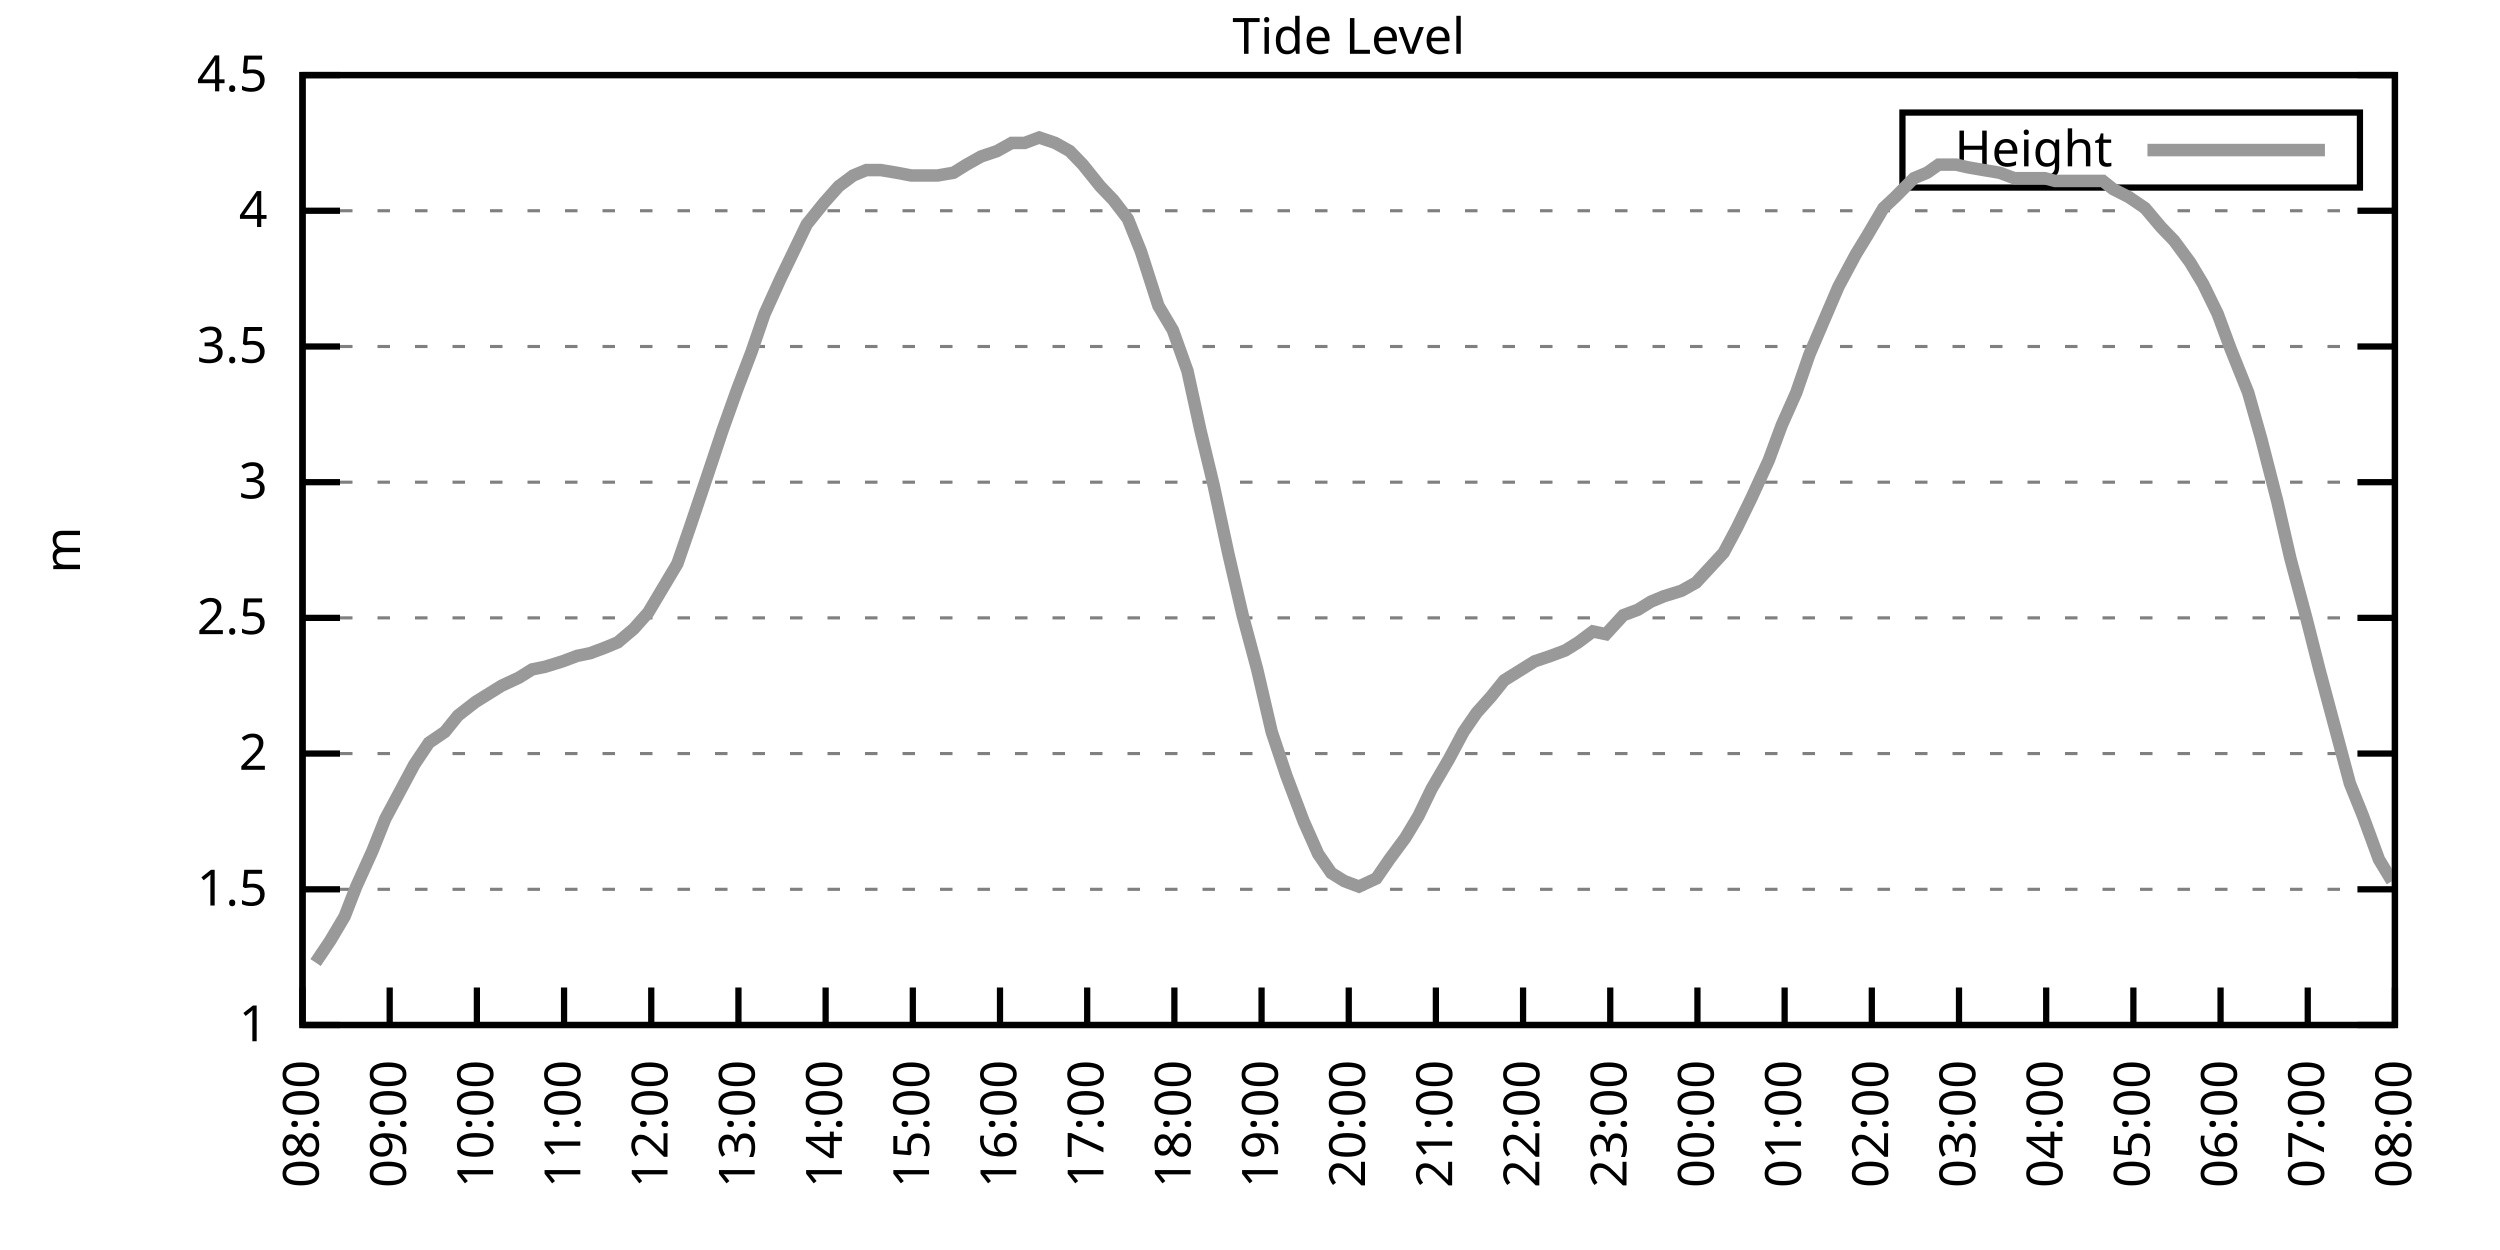
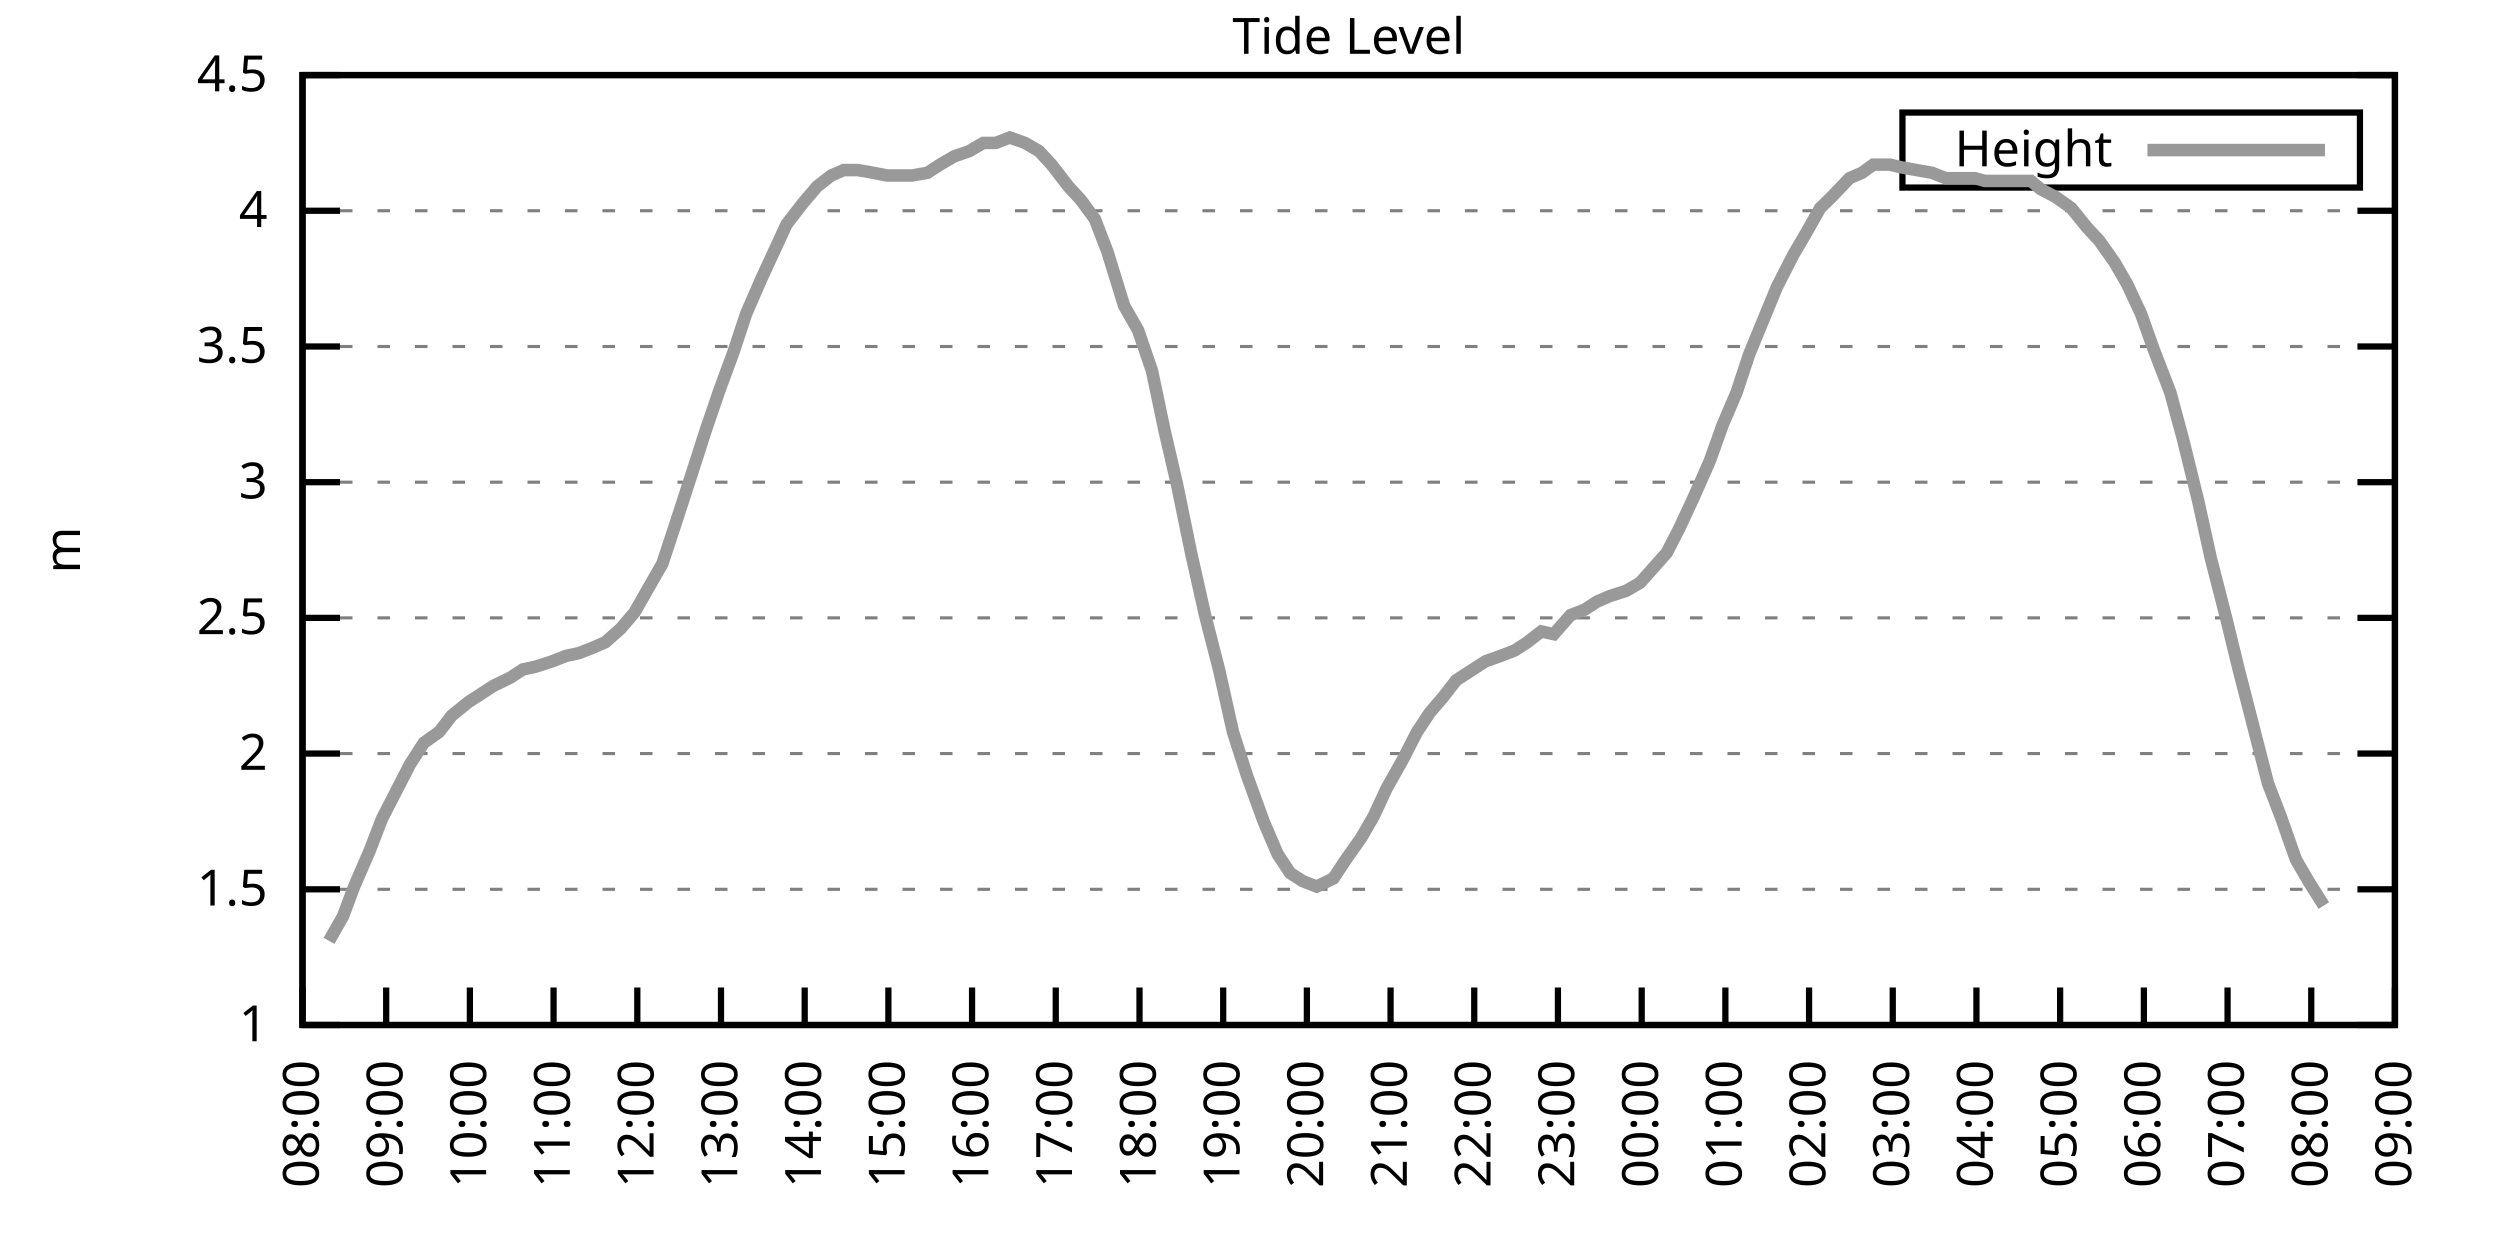
<svg xmlns="http://www.w3.org/2000/svg" xmlns:xlink="http://www.w3.org/1999/xlink" width="400" height="200" viewBox="0 0 400 200">
  <g id="gnuplot_canvas">
    <rect x="0" y="0" width="400" height="200" fill="none" />
    <defs>
      <circle id="gpDot" r="0.5" stroke-width="0.5" stroke="currentColor" />
      <path id="gpPt0" stroke-width="0.333" stroke="currentColor" d="M-1,0 h2 M0,-1 v2" />
      <path id="gpPt1" stroke-width="0.333" stroke="currentColor" d="M-1,-1 L1,1 M1,-1 L-1,1" />
      <path id="gpPt2" stroke-width="0.333" stroke="currentColor" d="M-1,0 L1,0 M0,-1 L0,1 M-1,-1 L1,1 M-1,1 L1,-1" />
      <rect id="gpPt3" stroke-width="0.333" stroke="currentColor" x="-1" y="-1" width="2" height="2" />
      <rect id="gpPt4" stroke-width="0.333" stroke="currentColor" fill="currentColor" x="-1" y="-1" width="2" height="2" />
      <circle id="gpPt5" stroke-width="0.333" stroke="currentColor" cx="0" cy="0" r="1" />
      <use xlink:href="#gpPt5" id="gpPt6" fill="currentColor" stroke="none" />
      <path id="gpPt7" stroke-width="0.333" stroke="currentColor" d="M0,-1.33 L-1.33,0.67 L1.33,0.67 z" />
      <use xlink:href="#gpPt7" id="gpPt8" fill="currentColor" stroke="none" />
      <use xlink:href="#gpPt7" id="gpPt9" stroke="currentColor" transform="rotate(180)" />
      <use xlink:href="#gpPt9" id="gpPt10" fill="currentColor" stroke="none" />
      <use xlink:href="#gpPt3" id="gpPt11" stroke="currentColor" transform="rotate(45)" />
      <use xlink:href="#gpPt11" id="gpPt12" fill="currentColor" stroke="none" />
      <path id="gpPt13" stroke-width="0.333" stroke="currentColor" d="M0,1.330 L1.265,0.411 L0.782,-1.067 L-0.782,-1.076 L-1.265,0.411 z" />
      <use xlink:href="#gpPt13" id="gpPt14" fill="currentColor" stroke="none" />
      <filter id="textbox" filterUnits="objectBoundingBox" x="0" y="0" height="1" width="1">
        <feFlood flood-color="white" flood-opacity="1" result="bgnd" />
        <feComposite in="SourceGraphic" in2="bgnd" operator="atop" />
      </filter>
      <filter id="greybox" filterUnits="objectBoundingBox" x="0" y="0" height="1" width="1">
        <feFlood flood-color="lightgrey" flood-opacity="1" result="grey" />
        <feComposite in="SourceGraphic" in2="grey" operator="atop" />
      </filter>
    </defs>
    <g fill="none" color="white" stroke="currentColor" stroke-width="1.00" stroke-linecap="butt" stroke-linejoin="miter">
</g>
    <g fill="none" color="black" stroke="currentColor" stroke-width="1.00" stroke-linecap="butt" stroke-linejoin="miter">
      <g stroke="none" shape-rendering="crispEdges">
        <polygon fill="rgb(255, 255, 255)" points="48.40,164.00 383.18,164.00 383.18,12.02 48.40,12.02 " />
      </g>
    </g>
    <g fill="none" color="black" stroke="currentColor" stroke-width="1.00" stroke-linecap="butt" stroke-linejoin="miter">
</g>
    <g fill="none" color="black" stroke="black" stroke-width="0.50" stroke-linecap="butt" stroke-linejoin="miter">
</g>
    <g fill="none" color="gray" stroke="currentColor" stroke-width="0.50" stroke-linecap="butt" stroke-linejoin="miter">
      <path stroke="gray" stroke-dasharray="2,4" class="gridline" d="M48.40,164.00 L383.19,164.00  " />
    </g>
    <g fill="none" color="gray" stroke="gray" stroke-width="1.00" stroke-linecap="butt" stroke-linejoin="miter">
</g>
    <g fill="none" color="black" stroke="currentColor" stroke-width="1.00" stroke-linecap="butt" stroke-linejoin="miter">
      <path stroke="black" d="M48.40,164.00 L54.40,164.00 M383.19,164.00 L377.19,164.00  " />
      <g transform="translate(42.80,166.60)" stroke="none" fill="black" font-family="Sans" font-size="8.00" text-anchor="end">
        <text>
          <tspan font-family="Sans"> 1</tspan>
        </text>
      </g>
    </g>
    <g fill="none" color="black" stroke="currentColor" stroke-width="1.00" stroke-linecap="butt" stroke-linejoin="miter">
</g>
    <g fill="none" color="black" stroke="black" stroke-width="0.50" stroke-linecap="butt" stroke-linejoin="miter">
</g>
    <g fill="none" color="gray" stroke="currentColor" stroke-width="0.50" stroke-linecap="butt" stroke-linejoin="miter">
      <path stroke="gray" stroke-dasharray="2,4" class="gridline" d="M48.40,142.29 L383.19,142.29  " />
    </g>
    <g fill="none" color="gray" stroke="gray" stroke-width="1.00" stroke-linecap="butt" stroke-linejoin="miter">
</g>
    <g fill="none" color="black" stroke="currentColor" stroke-width="1.00" stroke-linecap="butt" stroke-linejoin="miter">
      <path stroke="black" d="M48.40,142.29 L54.40,142.29 M383.19,142.29 L377.19,142.29  " />
      <g transform="translate(42.80,144.89)" stroke="none" fill="black" font-family="Sans" font-size="8.00" text-anchor="end">
        <text>
          <tspan font-family="Sans"> 1.5</tspan>
        </text>
      </g>
    </g>
    <g fill="none" color="black" stroke="currentColor" stroke-width="1.00" stroke-linecap="butt" stroke-linejoin="miter">
</g>
    <g fill="none" color="black" stroke="black" stroke-width="0.50" stroke-linecap="butt" stroke-linejoin="miter">
</g>
    <g fill="none" color="gray" stroke="currentColor" stroke-width="0.50" stroke-linecap="butt" stroke-linejoin="miter">
      <path stroke="gray" stroke-dasharray="2,4" class="gridline" d="M48.40,120.57 L383.19,120.57  " />
    </g>
    <g fill="none" color="gray" stroke="gray" stroke-width="1.00" stroke-linecap="butt" stroke-linejoin="miter">
</g>
    <g fill="none" color="black" stroke="currentColor" stroke-width="1.00" stroke-linecap="butt" stroke-linejoin="miter">
      <path stroke="black" d="M48.40,120.57 L54.40,120.57 M383.19,120.57 L377.19,120.57  " />
      <g transform="translate(42.80,123.17)" stroke="none" fill="black" font-family="Sans" font-size="8.00" text-anchor="end">
        <text>
          <tspan font-family="Sans"> 2</tspan>
        </text>
      </g>
    </g>
    <g fill="none" color="black" stroke="currentColor" stroke-width="1.00" stroke-linecap="butt" stroke-linejoin="miter">
</g>
    <g fill="none" color="black" stroke="black" stroke-width="0.50" stroke-linecap="butt" stroke-linejoin="miter">
</g>
    <g fill="none" color="gray" stroke="currentColor" stroke-width="0.50" stroke-linecap="butt" stroke-linejoin="miter">
      <path stroke="gray" stroke-dasharray="2,4" class="gridline" d="M48.40,98.86 L383.19,98.86  " />
    </g>
    <g fill="none" color="gray" stroke="gray" stroke-width="1.00" stroke-linecap="butt" stroke-linejoin="miter">
</g>
    <g fill="none" color="black" stroke="currentColor" stroke-width="1.00" stroke-linecap="butt" stroke-linejoin="miter">
      <path stroke="black" d="M48.40,98.86 L54.40,98.86 M383.19,98.86 L377.19,98.86  " />
      <g transform="translate(42.80,101.46)" stroke="none" fill="black" font-family="Sans" font-size="8.00" text-anchor="end">
        <text>
          <tspan font-family="Sans"> 2.5</tspan>
        </text>
      </g>
    </g>
    <g fill="none" color="black" stroke="currentColor" stroke-width="1.00" stroke-linecap="butt" stroke-linejoin="miter">
</g>
    <g fill="none" color="black" stroke="black" stroke-width="0.50" stroke-linecap="butt" stroke-linejoin="miter">
</g>
    <g fill="none" color="gray" stroke="currentColor" stroke-width="0.50" stroke-linecap="butt" stroke-linejoin="miter">
      <path stroke="gray" stroke-dasharray="2,4" class="gridline" d="M48.40,77.15 L383.19,77.15  " />
    </g>
    <g fill="none" color="gray" stroke="gray" stroke-width="1.00" stroke-linecap="butt" stroke-linejoin="miter">
</g>
    <g fill="none" color="black" stroke="currentColor" stroke-width="1.00" stroke-linecap="butt" stroke-linejoin="miter">
      <path stroke="black" d="M48.40,77.15 L54.40,77.15 M383.19,77.15 L377.19,77.15  " />
      <g transform="translate(42.80,79.75)" stroke="none" fill="black" font-family="Sans" font-size="8.00" text-anchor="end">
        <text>
          <tspan font-family="Sans"> 3</tspan>
        </text>
      </g>
    </g>
    <g fill="none" color="black" stroke="currentColor" stroke-width="1.00" stroke-linecap="butt" stroke-linejoin="miter">
</g>
    <g fill="none" color="black" stroke="black" stroke-width="0.50" stroke-linecap="butt" stroke-linejoin="miter">
</g>
    <g fill="none" color="gray" stroke="currentColor" stroke-width="0.50" stroke-linecap="butt" stroke-linejoin="miter">
      <path stroke="gray" stroke-dasharray="2,4" class="gridline" d="M48.40,55.44 L383.19,55.44  " />
    </g>
    <g fill="none" color="gray" stroke="gray" stroke-width="1.00" stroke-linecap="butt" stroke-linejoin="miter">
</g>
    <g fill="none" color="black" stroke="currentColor" stroke-width="1.00" stroke-linecap="butt" stroke-linejoin="miter">
      <path stroke="black" d="M48.40,55.44 L54.40,55.44 M383.19,55.44 L377.19,55.44  " />
      <g transform="translate(42.80,58.04)" stroke="none" fill="black" font-family="Sans" font-size="8.00" text-anchor="end">
        <text>
          <tspan font-family="Sans"> 3.5</tspan>
        </text>
      </g>
    </g>
    <g fill="none" color="black" stroke="currentColor" stroke-width="1.00" stroke-linecap="butt" stroke-linejoin="miter">
</g>
    <g fill="none" color="black" stroke="black" stroke-width="0.50" stroke-linecap="butt" stroke-linejoin="miter">
</g>
    <g fill="none" color="gray" stroke="currentColor" stroke-width="0.50" stroke-linecap="butt" stroke-linejoin="miter">
      <path stroke="gray" stroke-dasharray="2,4" class="gridline" d="M48.40,33.72 L383.19,33.72  " />
    </g>
    <g fill="none" color="gray" stroke="gray" stroke-width="1.00" stroke-linecap="butt" stroke-linejoin="miter">
</g>
    <g fill="none" color="black" stroke="currentColor" stroke-width="1.00" stroke-linecap="butt" stroke-linejoin="miter">
      <path stroke="black" d="M48.40,33.72 L54.40,33.72 M383.19,33.72 L377.19,33.72  " />
      <g transform="translate(42.80,36.32)" stroke="none" fill="black" font-family="Sans" font-size="8.00" text-anchor="end">
        <text>
          <tspan font-family="Sans"> 4</tspan>
        </text>
      </g>
    </g>
    <g fill="none" color="black" stroke="currentColor" stroke-width="1.00" stroke-linecap="butt" stroke-linejoin="miter">
</g>
    <g fill="none" color="black" stroke="black" stroke-width="0.50" stroke-linecap="butt" stroke-linejoin="miter">
</g>
    <g fill="none" color="gray" stroke="currentColor" stroke-width="0.50" stroke-linecap="butt" stroke-linejoin="miter">
      <path stroke="gray" stroke-dasharray="2,4" class="gridline" d="M48.40,12.01 L383.19,12.01  " />
    </g>
    <g fill="none" color="gray" stroke="gray" stroke-width="1.00" stroke-linecap="butt" stroke-linejoin="miter">
</g>
    <g fill="none" color="black" stroke="currentColor" stroke-width="1.00" stroke-linecap="butt" stroke-linejoin="miter">
      <path stroke="black" d="M48.40,12.01 L54.40,12.01 M383.19,12.01 L377.19,12.01  " />
      <g transform="translate(42.80,14.61)" stroke="none" fill="black" font-family="Sans" font-size="8.00" text-anchor="end">
        <text>
          <tspan font-family="Sans"> 4.5</tspan>
        </text>
      </g>
    </g>
    <g fill="none" color="black" stroke="currentColor" stroke-width="1.00" stroke-linecap="butt" stroke-linejoin="miter">
      <path stroke="black" d="M48.40,164.00 L48.40,158.00  " />
      <g transform="translate(51.00,169.60) rotate(270.00)" stroke="none" fill="black" font-family="Sans" font-size="8.00" text-anchor="end">
        <text>
          <tspan font-family="Sans">08:00</tspan>
        </text>
      </g>
    </g>
    <g fill="none" color="black" stroke="currentColor" stroke-width="1.00" stroke-linecap="butt" stroke-linejoin="miter">
-       <path stroke="black" d="M62.35,164.00 L62.35,158.00  " />
-       <g transform="translate(64.95,169.60) rotate(270.00)" stroke="none" fill="black" font-family="Sans" font-size="8.00" text-anchor="end">
+       <path stroke="black" d="M61.79,164.00 L61.79,158.00  " />
+       <g transform="translate(64.39,169.60) rotate(270.00)" stroke="none" fill="black" font-family="Sans" font-size="8.00" text-anchor="end">
        <text>
          <tspan font-family="Sans">09:00</tspan>
        </text>
      </g>
    </g>
    <g fill="none" color="black" stroke="currentColor" stroke-width="1.00" stroke-linecap="butt" stroke-linejoin="miter">
-       <path stroke="black" d="M76.30,164.00 L76.30,158.00  " />
-       <g transform="translate(78.90,169.60) rotate(270.00)" stroke="none" fill="black" font-family="Sans" font-size="8.00" text-anchor="end">
+       <path stroke="black" d="M75.18,164.00 L75.18,158.00  " />
+       <g transform="translate(77.78,169.60) rotate(270.00)" stroke="none" fill="black" font-family="Sans" font-size="8.00" text-anchor="end">
        <text>
          <tspan font-family="Sans">10:00</tspan>
        </text>
      </g>
    </g>
    <g fill="none" color="black" stroke="currentColor" stroke-width="1.00" stroke-linecap="butt" stroke-linejoin="miter">
-       <path stroke="black" d="M90.25,164.00 L90.25,158.00  " />
-       <g transform="translate(92.85,169.60) rotate(270.00)" stroke="none" fill="black" font-family="Sans" font-size="8.00" text-anchor="end">
+       <path stroke="black" d="M88.57,164.00 L88.57,158.00  " />
+       <g transform="translate(91.17,169.60) rotate(270.00)" stroke="none" fill="black" font-family="Sans" font-size="8.00" text-anchor="end">
        <text>
          <tspan font-family="Sans">11:00</tspan>
        </text>
      </g>
    </g>
    <g fill="none" color="black" stroke="currentColor" stroke-width="1.00" stroke-linecap="butt" stroke-linejoin="miter">
-       <path stroke="black" d="M104.20,164.00 L104.20,158.00  " />
-       <g transform="translate(106.80,169.60) rotate(270.00)" stroke="none" fill="black" font-family="Sans" font-size="8.00" text-anchor="end">
+       <path stroke="black" d="M101.97,164.00 L101.97,158.00  " />
+       <g transform="translate(104.57,169.60) rotate(270.00)" stroke="none" fill="black" font-family="Sans" font-size="8.00" text-anchor="end">
        <text>
          <tspan font-family="Sans">12:00</tspan>
        </text>
      </g>
    </g>
    <g fill="none" color="black" stroke="currentColor" stroke-width="1.00" stroke-linecap="butt" stroke-linejoin="miter">
-       <path stroke="black" d="M118.15,164.00 L118.15,158.00  " />
-       <g transform="translate(120.75,169.60) rotate(270.00)" stroke="none" fill="black" font-family="Sans" font-size="8.00" text-anchor="end">
+       <path stroke="black" d="M115.36,164.00 L115.36,158.00  " />
+       <g transform="translate(117.96,169.60) rotate(270.00)" stroke="none" fill="black" font-family="Sans" font-size="8.00" text-anchor="end">
        <text>
          <tspan font-family="Sans">13:00</tspan>
        </text>
      </g>
    </g>
    <g fill="none" color="black" stroke="currentColor" stroke-width="1.00" stroke-linecap="butt" stroke-linejoin="miter">
-       <path stroke="black" d="M132.10,164.00 L132.10,158.00  " />
-       <g transform="translate(134.70,169.60) rotate(270.00)" stroke="none" fill="black" font-family="Sans" font-size="8.00" text-anchor="end">
+       <path stroke="black" d="M128.75,164.00 L128.75,158.00  " />
+       <g transform="translate(131.35,169.60) rotate(270.00)" stroke="none" fill="black" font-family="Sans" font-size="8.00" text-anchor="end">
        <text>
          <tspan font-family="Sans">14:00</tspan>
        </text>
      </g>
    </g>
    <g fill="none" color="black" stroke="currentColor" stroke-width="1.00" stroke-linecap="butt" stroke-linejoin="miter">
-       <path stroke="black" d="M146.05,164.00 L146.05,158.00  " />
-       <g transform="translate(148.65,169.60) rotate(270.00)" stroke="none" fill="black" font-family="Sans" font-size="8.00" text-anchor="end">
+       <path stroke="black" d="M142.14,164.00 L142.14,158.00  " />
+       <g transform="translate(144.74,169.60) rotate(270.00)" stroke="none" fill="black" font-family="Sans" font-size="8.00" text-anchor="end">
        <text>
          <tspan font-family="Sans">15:00</tspan>
        </text>
      </g>
    </g>
    <g fill="none" color="black" stroke="currentColor" stroke-width="1.00" stroke-linecap="butt" stroke-linejoin="miter">
-       <path stroke="black" d="M160.00,164.00 L160.00,158.00  " />
-       <g transform="translate(162.60,169.60) rotate(270.00)" stroke="none" fill="black" font-family="Sans" font-size="8.00" text-anchor="end">
+       <path stroke="black" d="M155.53,164.00 L155.53,158.00  " />
+       <g transform="translate(158.13,169.60) rotate(270.00)" stroke="none" fill="black" font-family="Sans" font-size="8.00" text-anchor="end">
        <text>
          <tspan font-family="Sans">16:00</tspan>
        </text>
      </g>
    </g>
    <g fill="none" color="black" stroke="currentColor" stroke-width="1.00" stroke-linecap="butt" stroke-linejoin="miter">
-       <path stroke="black" d="M173.95,164.00 L173.95,158.00  " />
-       <g transform="translate(176.55,169.60) rotate(270.00)" stroke="none" fill="black" font-family="Sans" font-size="8.00" text-anchor="end">
+       <path stroke="black" d="M168.92,164.00 L168.92,158.00  " />
+       <g transform="translate(171.52,169.60) rotate(270.00)" stroke="none" fill="black" font-family="Sans" font-size="8.00" text-anchor="end">
        <text>
          <tspan font-family="Sans">17:00</tspan>
        </text>
      </g>
    </g>
    <g fill="none" color="black" stroke="currentColor" stroke-width="1.00" stroke-linecap="butt" stroke-linejoin="miter">
-       <path stroke="black" d="M187.90,164.00 L187.90,158.00  " />
-       <g transform="translate(190.50,169.60) rotate(270.00)" stroke="none" fill="black" font-family="Sans" font-size="8.00" text-anchor="end">
+       <path stroke="black" d="M182.32,164.00 L182.32,158.00  " />
+       <g transform="translate(184.92,169.60) rotate(270.00)" stroke="none" fill="black" font-family="Sans" font-size="8.00" text-anchor="end">
        <text>
          <tspan font-family="Sans">18:00</tspan>
        </text>
      </g>
    </g>
    <g fill="none" color="black" stroke="currentColor" stroke-width="1.00" stroke-linecap="butt" stroke-linejoin="miter">
-       <path stroke="black" d="M201.85,164.00 L201.85,158.00  " />
-       <g transform="translate(204.45,169.60) rotate(270.00)" stroke="none" fill="black" font-family="Sans" font-size="8.00" text-anchor="end">
+       <path stroke="black" d="M195.71,164.00 L195.71,158.00  " />
+       <g transform="translate(198.31,169.60) rotate(270.00)" stroke="none" fill="black" font-family="Sans" font-size="8.00" text-anchor="end">
        <text>
          <tspan font-family="Sans">19:00</tspan>
        </text>
      </g>
    </g>
    <g fill="none" color="black" stroke="currentColor" stroke-width="1.00" stroke-linecap="butt" stroke-linejoin="miter">
-       <path stroke="black" d="M215.80,164.00 L215.80,158.00  " />
-       <g transform="translate(218.40,169.60) rotate(270.00)" stroke="none" fill="black" font-family="Sans" font-size="8.00" text-anchor="end">
+       <path stroke="black" d="M209.10,164.00 L209.10,158.00  " />
+       <g transform="translate(211.70,169.60) rotate(270.00)" stroke="none" fill="black" font-family="Sans" font-size="8.00" text-anchor="end">
        <text>
          <tspan font-family="Sans">20:00</tspan>
        </text>
      </g>
    </g>
    <g fill="none" color="black" stroke="currentColor" stroke-width="1.00" stroke-linecap="butt" stroke-linejoin="miter">
-       <path stroke="black" d="M229.74,164.00 L229.74,158.00  " />
-       <g transform="translate(232.34,169.60) rotate(270.00)" stroke="none" fill="black" font-family="Sans" font-size="8.00" text-anchor="end">
+       <path stroke="black" d="M222.49,164.00 L222.49,158.00  " />
+       <g transform="translate(225.09,169.60) rotate(270.00)" stroke="none" fill="black" font-family="Sans" font-size="8.00" text-anchor="end">
        <text>
          <tspan font-family="Sans">21:00</tspan>
        </text>
      </g>
    </g>
    <g fill="none" color="black" stroke="currentColor" stroke-width="1.00" stroke-linecap="butt" stroke-linejoin="miter">
-       <path stroke="black" d="M243.69,164.00 L243.69,158.00  " />
-       <g transform="translate(246.29,169.60) rotate(270.00)" stroke="none" fill="black" font-family="Sans" font-size="8.00" text-anchor="end">
+       <path stroke="black" d="M235.88,164.00 L235.88,158.00  " />
+       <g transform="translate(238.48,169.60) rotate(270.00)" stroke="none" fill="black" font-family="Sans" font-size="8.00" text-anchor="end">
        <text>
          <tspan font-family="Sans">22:00</tspan>
        </text>
      </g>
    </g>
    <g fill="none" color="black" stroke="currentColor" stroke-width="1.00" stroke-linecap="butt" stroke-linejoin="miter">
-       <path stroke="black" d="M257.64,164.00 L257.64,158.00  " />
-       <g transform="translate(260.24,169.60) rotate(270.00)" stroke="none" fill="black" font-family="Sans" font-size="8.00" text-anchor="end">
+       <path stroke="black" d="M249.27,164.00 L249.27,158.00  " />
+       <g transform="translate(251.87,169.60) rotate(270.00)" stroke="none" fill="black" font-family="Sans" font-size="8.00" text-anchor="end">
        <text>
          <tspan font-family="Sans">23:00</tspan>
        </text>
      </g>
    </g>
    <g fill="none" color="black" stroke="currentColor" stroke-width="1.00" stroke-linecap="butt" stroke-linejoin="miter">
-       <path stroke="black" d="M271.59,164.00 L271.59,158.00  " />
-       <g transform="translate(274.19,169.60) rotate(270.00)" stroke="none" fill="black" font-family="Sans" font-size="8.00" text-anchor="end">
+       <path stroke="black" d="M262.67,164.00 L262.67,158.00  " />
+       <g transform="translate(265.27,169.60) rotate(270.00)" stroke="none" fill="black" font-family="Sans" font-size="8.00" text-anchor="end">
        <text>
          <tspan font-family="Sans">00:00</tspan>
        </text>
      </g>
    </g>
    <g fill="none" color="black" stroke="currentColor" stroke-width="1.00" stroke-linecap="butt" stroke-linejoin="miter">
-       <path stroke="black" d="M285.54,164.00 L285.54,158.00  " />
-       <g transform="translate(288.14,169.60) rotate(270.00)" stroke="none" fill="black" font-family="Sans" font-size="8.00" text-anchor="end">
+       <path stroke="black" d="M276.06,164.00 L276.06,158.00  " />
+       <g transform="translate(278.66,169.60) rotate(270.00)" stroke="none" fill="black" font-family="Sans" font-size="8.00" text-anchor="end">
        <text>
          <tspan font-family="Sans">01:00</tspan>
        </text>
      </g>
    </g>
    <g fill="none" color="black" stroke="currentColor" stroke-width="1.00" stroke-linecap="butt" stroke-linejoin="miter">
-       <path stroke="black" d="M299.49,164.00 L299.49,158.00  " />
-       <g transform="translate(302.09,169.60) rotate(270.00)" stroke="none" fill="black" font-family="Sans" font-size="8.00" text-anchor="end">
+       <path stroke="black" d="M289.45,164.00 L289.45,158.00  " />
+       <g transform="translate(292.05,169.60) rotate(270.00)" stroke="none" fill="black" font-family="Sans" font-size="8.00" text-anchor="end">
        <text>
          <tspan font-family="Sans">02:00</tspan>
        </text>
      </g>
    </g>
    <g fill="none" color="black" stroke="currentColor" stroke-width="1.00" stroke-linecap="butt" stroke-linejoin="miter">
-       <path stroke="black" d="M313.44,164.00 L313.44,158.00  " />
-       <g transform="translate(316.04,169.60) rotate(270.00)" stroke="none" fill="black" font-family="Sans" font-size="8.00" text-anchor="end">
+       <path stroke="black" d="M302.84,164.00 L302.84,158.00  " />
+       <g transform="translate(305.44,169.60) rotate(270.00)" stroke="none" fill="black" font-family="Sans" font-size="8.00" text-anchor="end">
        <text>
          <tspan font-family="Sans">03:00</tspan>
        </text>
      </g>
    </g>
    <g fill="none" color="black" stroke="currentColor" stroke-width="1.00" stroke-linecap="butt" stroke-linejoin="miter">
-       <path stroke="black" d="M327.39,164.00 L327.39,158.00  " />
-       <g transform="translate(329.99,169.60) rotate(270.00)" stroke="none" fill="black" font-family="Sans" font-size="8.00" text-anchor="end">
+       <path stroke="black" d="M316.23,164.00 L316.23,158.00  " />
+       <g transform="translate(318.83,169.60) rotate(270.00)" stroke="none" fill="black" font-family="Sans" font-size="8.00" text-anchor="end">
        <text>
          <tspan font-family="Sans">04:00</tspan>
        </text>
      </g>
    </g>
    <g fill="none" color="black" stroke="currentColor" stroke-width="1.00" stroke-linecap="butt" stroke-linejoin="miter">
-       <path stroke="black" d="M341.34,164.00 L341.34,158.00  " />
-       <g transform="translate(343.94,169.60) rotate(270.00)" stroke="none" fill="black" font-family="Sans" font-size="8.00" text-anchor="end">
+       <path stroke="black" d="M329.62,164.00 L329.62,158.00  " />
+       <g transform="translate(332.22,169.60) rotate(270.00)" stroke="none" fill="black" font-family="Sans" font-size="8.00" text-anchor="end">
        <text>
          <tspan font-family="Sans">05:00</tspan>
        </text>
      </g>
    </g>
    <g fill="none" color="black" stroke="currentColor" stroke-width="1.00" stroke-linecap="butt" stroke-linejoin="miter">
-       <path stroke="black" d="M355.29,164.00 L355.29,158.00  " />
-       <g transform="translate(357.89,169.60) rotate(270.00)" stroke="none" fill="black" font-family="Sans" font-size="8.00" text-anchor="end">
+       <path stroke="black" d="M343.02,164.00 L343.02,158.00  " />
+       <g transform="translate(345.62,169.60) rotate(270.00)" stroke="none" fill="black" font-family="Sans" font-size="8.00" text-anchor="end">
        <text>
          <tspan font-family="Sans">06:00</tspan>
        </text>
      </g>
    </g>
    <g fill="none" color="black" stroke="currentColor" stroke-width="1.00" stroke-linecap="butt" stroke-linejoin="miter">
-       <path stroke="black" d="M369.24,164.00 L369.24,158.00  " />
-       <g transform="translate(371.84,169.60) rotate(270.00)" stroke="none" fill="black" font-family="Sans" font-size="8.00" text-anchor="end">
+       <path stroke="black" d="M356.41,164.00 L356.41,158.00  " />
+       <g transform="translate(359.01,169.60) rotate(270.00)" stroke="none" fill="black" font-family="Sans" font-size="8.00" text-anchor="end">
        <text>
          <tspan font-family="Sans">07:00</tspan>
+         </text>
+       </g>
+     </g>
+     <g fill="none" color="black" stroke="currentColor" stroke-width="1.00" stroke-linecap="butt" stroke-linejoin="miter">
+       <path stroke="black" d="M369.80,164.00 L369.80,158.00  " />
+       <g transform="translate(372.40,169.60) rotate(270.00)" stroke="none" fill="black" font-family="Sans" font-size="8.00" text-anchor="end">
+         <text>
+           <tspan font-family="Sans">08:00</tspan>
        </text>
      </g>
    </g>
    <g fill="none" color="black" stroke="currentColor" stroke-width="1.00" stroke-linecap="butt" stroke-linejoin="miter">
      <path stroke="black" d="M383.19,164.00 L383.19,158.00  " />
      <g transform="translate(385.79,169.60) rotate(270.00)" stroke="none" fill="black" font-family="Sans" font-size="8.00" text-anchor="end">
        <text>
-           <tspan font-family="Sans">08:00</tspan>
+           <tspan font-family="Sans">09:00</tspan>
        </text>
      </g>
    </g>
    <g fill="none" color="black" stroke="currentColor" stroke-width="1.00" stroke-linecap="butt" stroke-linejoin="miter">
</g>
    <g fill="none" color="black" stroke="currentColor" stroke-width="1.00" stroke-linecap="butt" stroke-linejoin="miter">
      <path stroke="black" d="M48.40,12.01 L48.40,164.00 L383.19,164.00 L383.19,12.01 L48.40,12.01 Z  " />
    </g>
    <g fill="none" color="black" stroke="currentColor" stroke-width="1.00" stroke-linecap="butt" stroke-linejoin="miter">
</g>
    <g fill="none" color="black" stroke="currentColor" stroke-width="1.00" stroke-linecap="butt" stroke-linejoin="miter">
      <path stroke="black" d="M304.39,30.01 L304.39,18.01 L377.59,18.01 L377.59,30.01 L304.39,30.01 Z  " />
    </g>
    <g id="Tide_level_plot_1">
      <g fill="none" color="white" stroke="black" stroke-width="2.00" stroke-linecap="butt" stroke-linejoin="miter">
</g>
      <g fill="none" color="black" stroke="currentColor" stroke-width="2.00" stroke-linecap="butt" stroke-linejoin="miter">
        <g transform="translate(337.99,26.61)" stroke="none" fill="black" font-family="Sans" font-size="8.00" text-anchor="end">
          <text>
            <tspan font-family="Sans">Height</tspan>
          </text>
        </g>
      </g>
      <g fill="none" color="black" stroke="currentColor" stroke-width="2.00" stroke-linecap="butt" stroke-linejoin="miter">
-         <path stroke="rgb(153, 153, 153)" d="M343.59,24.01 L371.99,24.01 M50.49,154.01 L52.82,150.54 L55.14,146.63 L57.00,141.85 L59.56,136.21 L61.65,131.00   L64.21,126.22 L66.30,122.31 L68.63,118.84 L71.18,117.10 L73.28,114.49 L76.07,112.32 L78.16,111.02 L80.25,109.72   L83.04,108.42 L85.13,107.11 L87.23,106.68 L90.02,105.81 L92.34,104.94 L94.43,104.51 L96.76,103.64 L98.85,102.77   L101.41,100.60 L103.73,97.99 L106.06,94.08 L108.38,90.18 L110.48,84.10 L113.27,75.85 L115.59,68.90 L117.92,62.38   L120.24,56.30 L122.33,50.22 L124.89,44.58 L126.98,40.24 L129.08,35.89 L131.87,32.42 L134.19,29.81 L136.51,28.08   L138.61,27.21 L140.93,27.21 L143.49,27.64 L145.81,28.08 L148.14,28.08 L150.00,28.08 L152.56,27.64 L154.65,26.34   L156.97,25.04 L159.53,24.17 L161.86,22.87 L163.95,22.87 L166.27,22.00 L168.83,22.87 L171.16,24.17 L173.25,26.34   L176.04,29.81 L178.13,31.99 L180.46,35.03 L182.55,40.24 L185.34,48.92 L187.66,52.83 L189.99,59.34 L192.08,68.90   L194.17,77.58 L196.50,88.44 L198.82,98.43 L201.15,107.11 L203.47,117.10 L205.80,124.05 L208.59,131.43 L210.91,136.64   L213.01,139.68 L215.10,140.98 L217.42,141.85 L220.21,140.55 L222.30,137.51 L224.86,134.04 L226.95,130.56 L229.05,126.22   L231.84,121.44 L234.16,117.10 L236.25,114.06 L238.58,111.45 L240.67,108.85 L243.46,107.11 L245.55,105.81 L248.11,104.94   L250.44,104.07 L252.53,102.77 L254.85,101.03 L256.95,101.47 L259.74,98.43 L262.06,97.56 L264.15,96.26 L266.25,95.39   L269.04,94.52 L271.36,93.22 L275.78,88.44 L277.87,84.53 L280.20,79.75 L282.99,73.67 L285.08,68.03 L287.40,62.82   L289.50,56.74 L292.29,50.22 L294.15,45.88 L296.94,40.67 L298.80,37.63 L301.35,33.29 L303.21,31.55 L306.23,28.51   L308.33,27.64 L310.19,26.34 L312.98,26.34 L314.84,26.77 L317.39,27.21 L319.95,27.64 L322.28,28.51 L324.83,28.51   L327.16,28.51 L328.79,28.95 L331.58,28.95 L333.90,28.95 L336.46,28.95 L338.09,30.25 L340.64,31.55 L343.20,33.29   L345.76,36.33 L347.85,38.50 L350.41,41.97 L352.50,45.45 L354.83,50.22 L356.92,55.87 L359.71,62.82 L361.80,70.20   L364.36,80.19 L366.45,89.31 L369.01,98.86 L371.10,107.11 L373.66,116.67 L375.98,125.35 L378.08,130.56 L380.63,137.51   L382.73,140.98  " />
+         <path stroke="rgb(153, 153, 153)" d="M343.59,24.01 L371.99,24.01 M52.64,150.54 L54.87,146.63 L56.66,141.85 L59.11,136.21 L61.12,131.00 L63.58,126.22   L65.59,122.31 L67.82,118.84 L70.27,117.10 L72.28,114.49 L74.96,112.32 L76.97,111.02 L78.98,109.72 L81.66,108.42   L83.66,107.11 L85.67,106.68 L88.35,105.81 L90.58,104.94 L92.59,104.51 L94.82,103.64 L96.83,102.77 L99.29,100.60   L101.52,97.99 L103.75,94.08 L105.98,90.18 L107.99,84.10 L110.67,75.85 L112.90,68.90 L115.13,62.38 L117.37,56.30   L119.38,50.22 L121.83,44.58 L123.84,40.24 L125.85,35.89 L128.53,32.42 L130.76,29.81 L132.99,28.08 L135.00,27.21   L137.23,27.21 L139.69,27.64 L141.92,28.08 L144.15,28.08 L145.94,28.08 L148.39,27.64 L150.40,26.34 L152.63,25.04   L155.09,24.17 L157.32,22.87 L159.33,22.87 L161.56,22.00 L164.01,22.87 L166.25,24.17 L168.25,26.34 L170.93,29.81   L172.94,31.99 L175.17,35.03 L177.18,40.24 L179.86,48.92 L182.09,52.83 L184.32,59.34 L186.33,68.90 L188.34,77.58   L190.57,88.44 L192.81,98.43 L195.04,107.11 L197.27,117.10 L199.50,124.05 L202.18,131.43 L204.41,136.64 L206.42,139.68   L208.43,140.98 L210.66,141.85 L213.34,140.55 L215.35,137.51 L217.80,134.04 L219.81,130.56 L221.82,126.22 L224.50,121.44   L226.73,117.10 L228.74,114.06 L230.97,111.45 L232.98,108.85 L235.66,107.11 L237.67,105.81 L240.12,104.94 L242.36,104.07   L244.36,102.77 L246.60,101.03 L248.60,101.47 L251.28,98.43 L253.51,97.56 L255.52,96.26 L257.53,95.39 L260.21,94.52   L262.44,93.22 L266.68,88.44 L268.69,84.53 L270.92,79.75 L273.60,73.67 L275.61,68.03 L277.84,62.82 L279.85,56.74   L282.53,50.22 L284.32,45.88 L286.99,40.67 L288.78,37.63 L291.23,33.29 L293.02,31.55 L295.92,28.51 L297.93,27.64   L299.72,26.34 L302.39,26.34 L304.18,26.77 L306.63,27.21 L309.09,27.64 L311.32,28.51 L313.78,28.51 L316.01,28.51   L317.57,28.95 L320.25,28.95 L322.48,28.95 L324.94,28.95 L326.50,30.25 L328.95,31.55 L331.41,33.29 L333.86,36.33   L335.87,38.50 L338.33,41.97 L340.34,45.45 L342.57,50.22 L344.58,55.87 L347.26,62.82 L349.26,70.20 L351.72,80.19   L353.73,89.31 L356.18,98.86 L358.19,107.11 L360.65,116.67 L362.88,125.35 L364.89,130.56 L367.34,137.51 L369.35,140.98   L371.81,144.89  " />
      </g>
    </g>
    <g fill="none" color="black" stroke="currentColor" stroke-width="2.00" stroke-linecap="butt" stroke-linejoin="miter">
</g>
    <g fill="none" color="black" stroke="black" stroke-width="1.00" stroke-linecap="butt" stroke-linejoin="miter">
</g>
    <g fill="none" color="black" stroke="currentColor" stroke-width="1.00" stroke-linecap="butt" stroke-linejoin="miter">
      <path stroke="black" d="M48.40,12.01 L48.40,164.00 L383.19,164.00 L383.19,12.01 L48.40,12.01 Z  " />
      <g transform="translate(12.80,88.01) rotate(270.00)" stroke="none" fill="black" font-family="Sans" font-size="8.00" text-anchor="middle">
        <text>
          <tspan font-family="Sans">m</tspan>
        </text>
      </g>
    </g>
    <g fill="none" color="black" stroke="currentColor" stroke-width="1.00" stroke-linecap="butt" stroke-linejoin="miter">
</g>
    <g fill="none" color="black" stroke="currentColor" stroke-width="1.00" stroke-linecap="butt" stroke-linejoin="miter">
      <g transform="translate(215.79,8.61)" stroke="none" fill="black" font-family="Sans" font-size="8.00" text-anchor="middle">
        <text>
          <tspan font-family="Sans">Tide Level</tspan>
        </text>
      </g>
    </g>
    <g fill="none" color="black" stroke="currentColor" stroke-width="1.00" stroke-linecap="butt" stroke-linejoin="miter">
</g>
  </g>
</svg>
